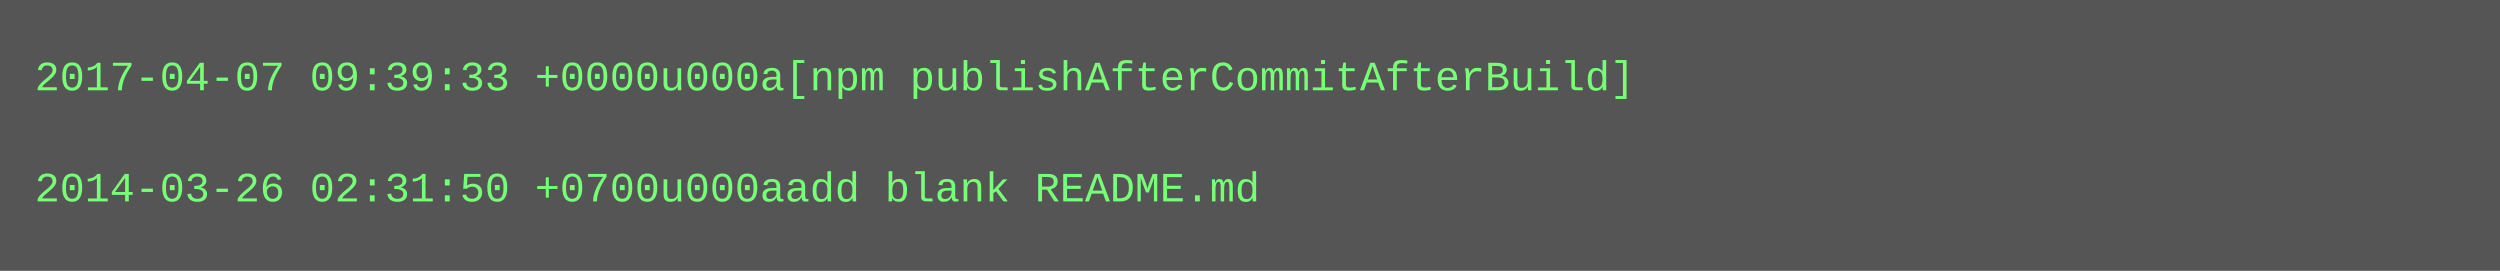
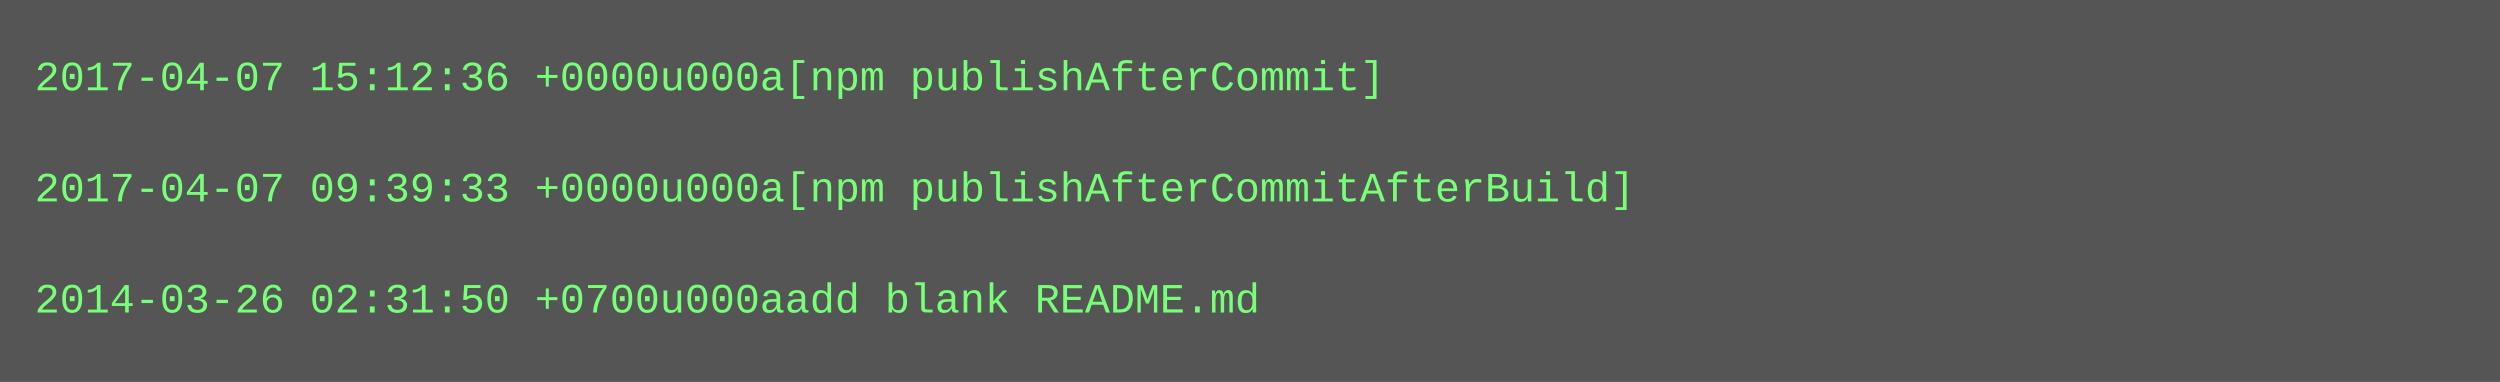
- <svg xmlns="http://www.w3.org/2000/svg" height="78" width="720">
-   <rect height="78" fill="#555" width="720" />
+ <svg xmlns="http://www.w3.org/2000/svg" height="110" width="720">
+   <rect height="110" fill="#555" width="720" />
  <text fill="#7f7" font-family="Courier New" font-size="12" xml:space="preserve">
-     <tspan x="10" y="26">2017-04-07 09:39:33 +0000u000a[npm publishAfterCommitAfterBuild]</tspan>
+     <tspan x="10" y="26">2017-04-07 15:12:36 +0000u000a[npm publishAfterCommit]</tspan>
    <tspan x="10" y="42" />
-     <tspan x="10" y="58">2014-03-26 02:31:50 +0700u000aadd blank README.md</tspan>
+     <tspan x="10" y="58">2017-04-07 09:39:33 +0000u000a[npm publishAfterCommitAfterBuild]</tspan>
+     <tspan x="10" y="74" />
+     <tspan x="10" y="90">2014-03-26 02:31:50 +0700u000aadd blank README.md</tspan>
  </text>
</svg>
